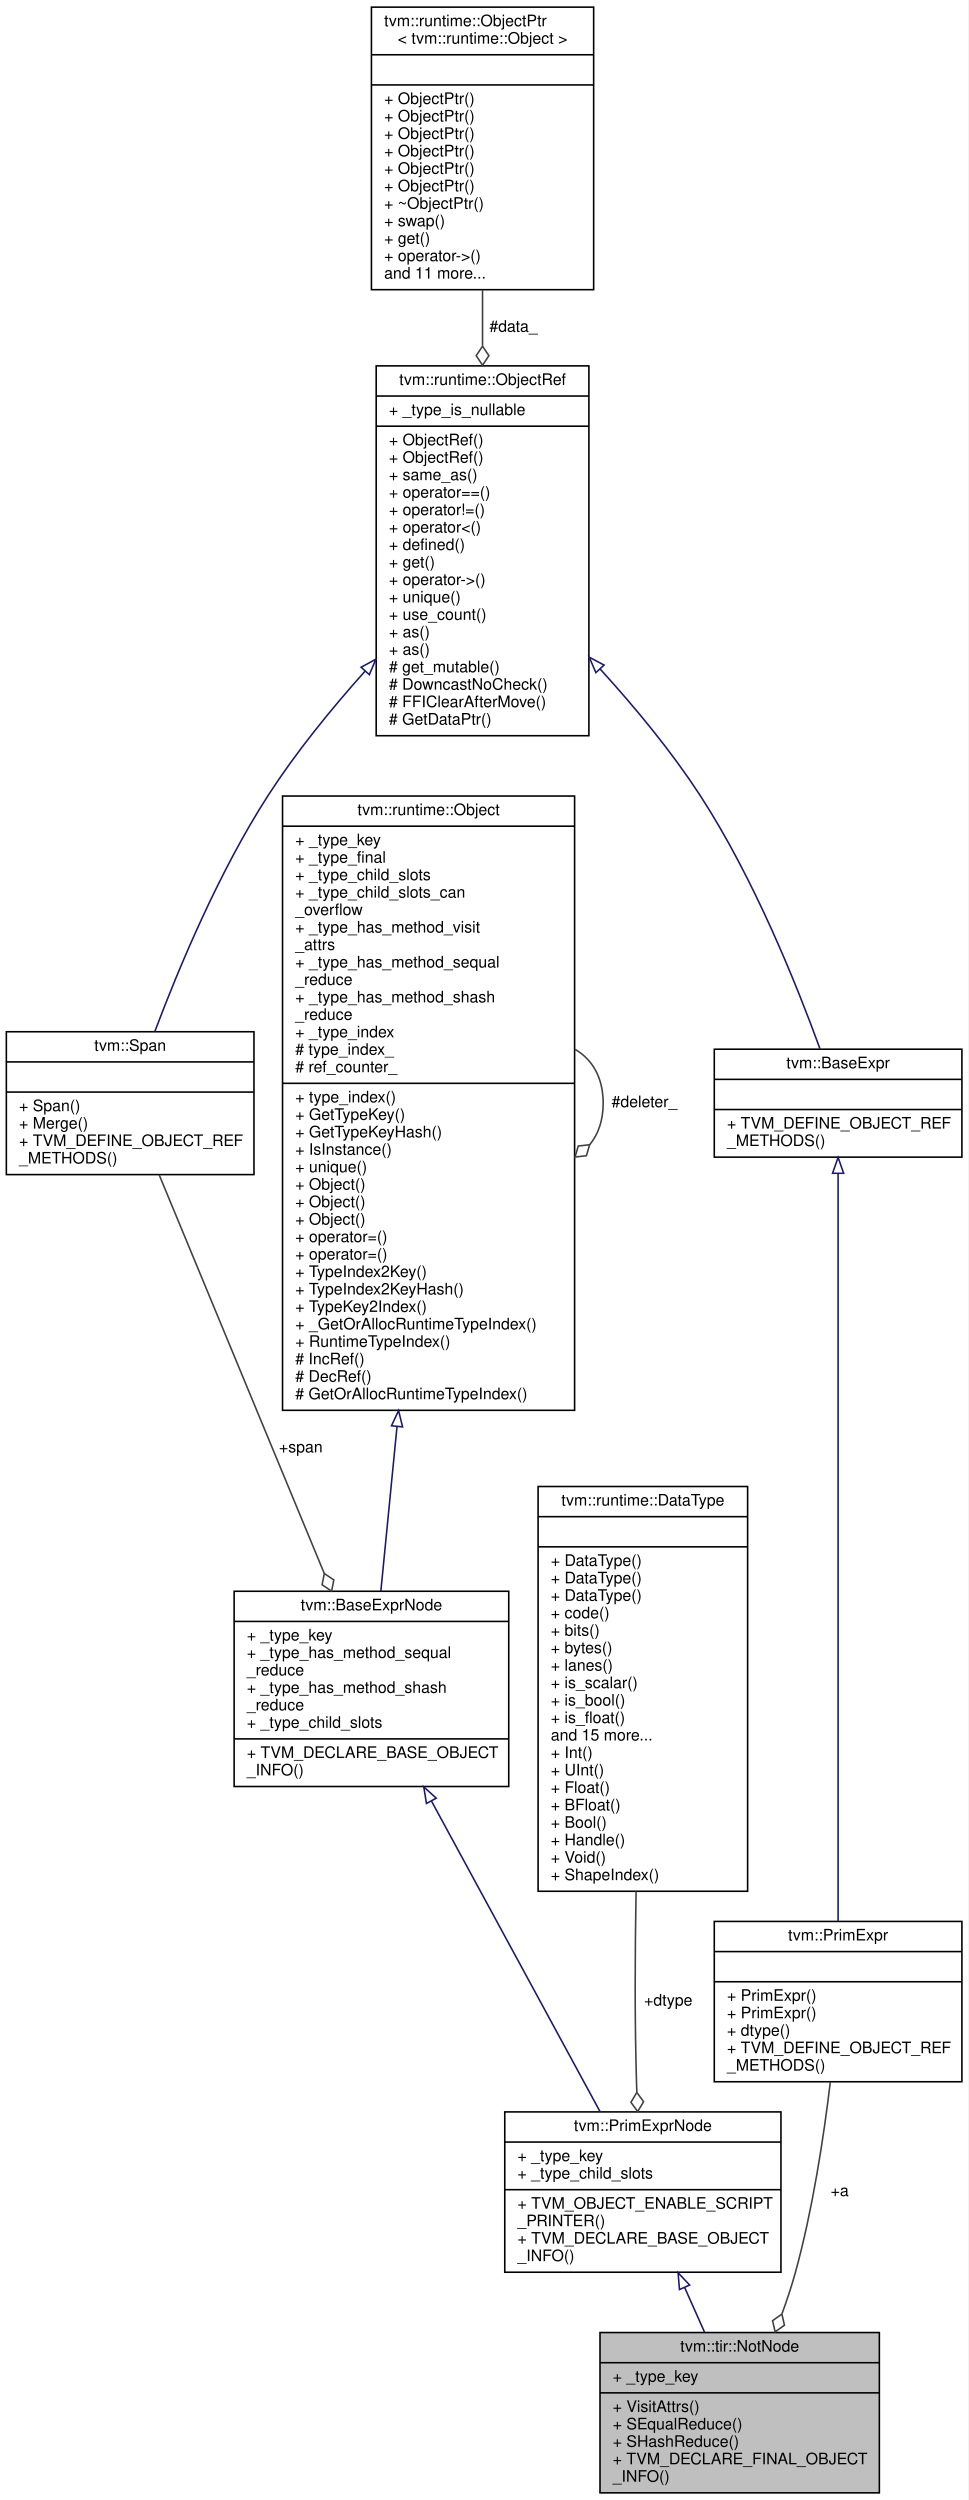
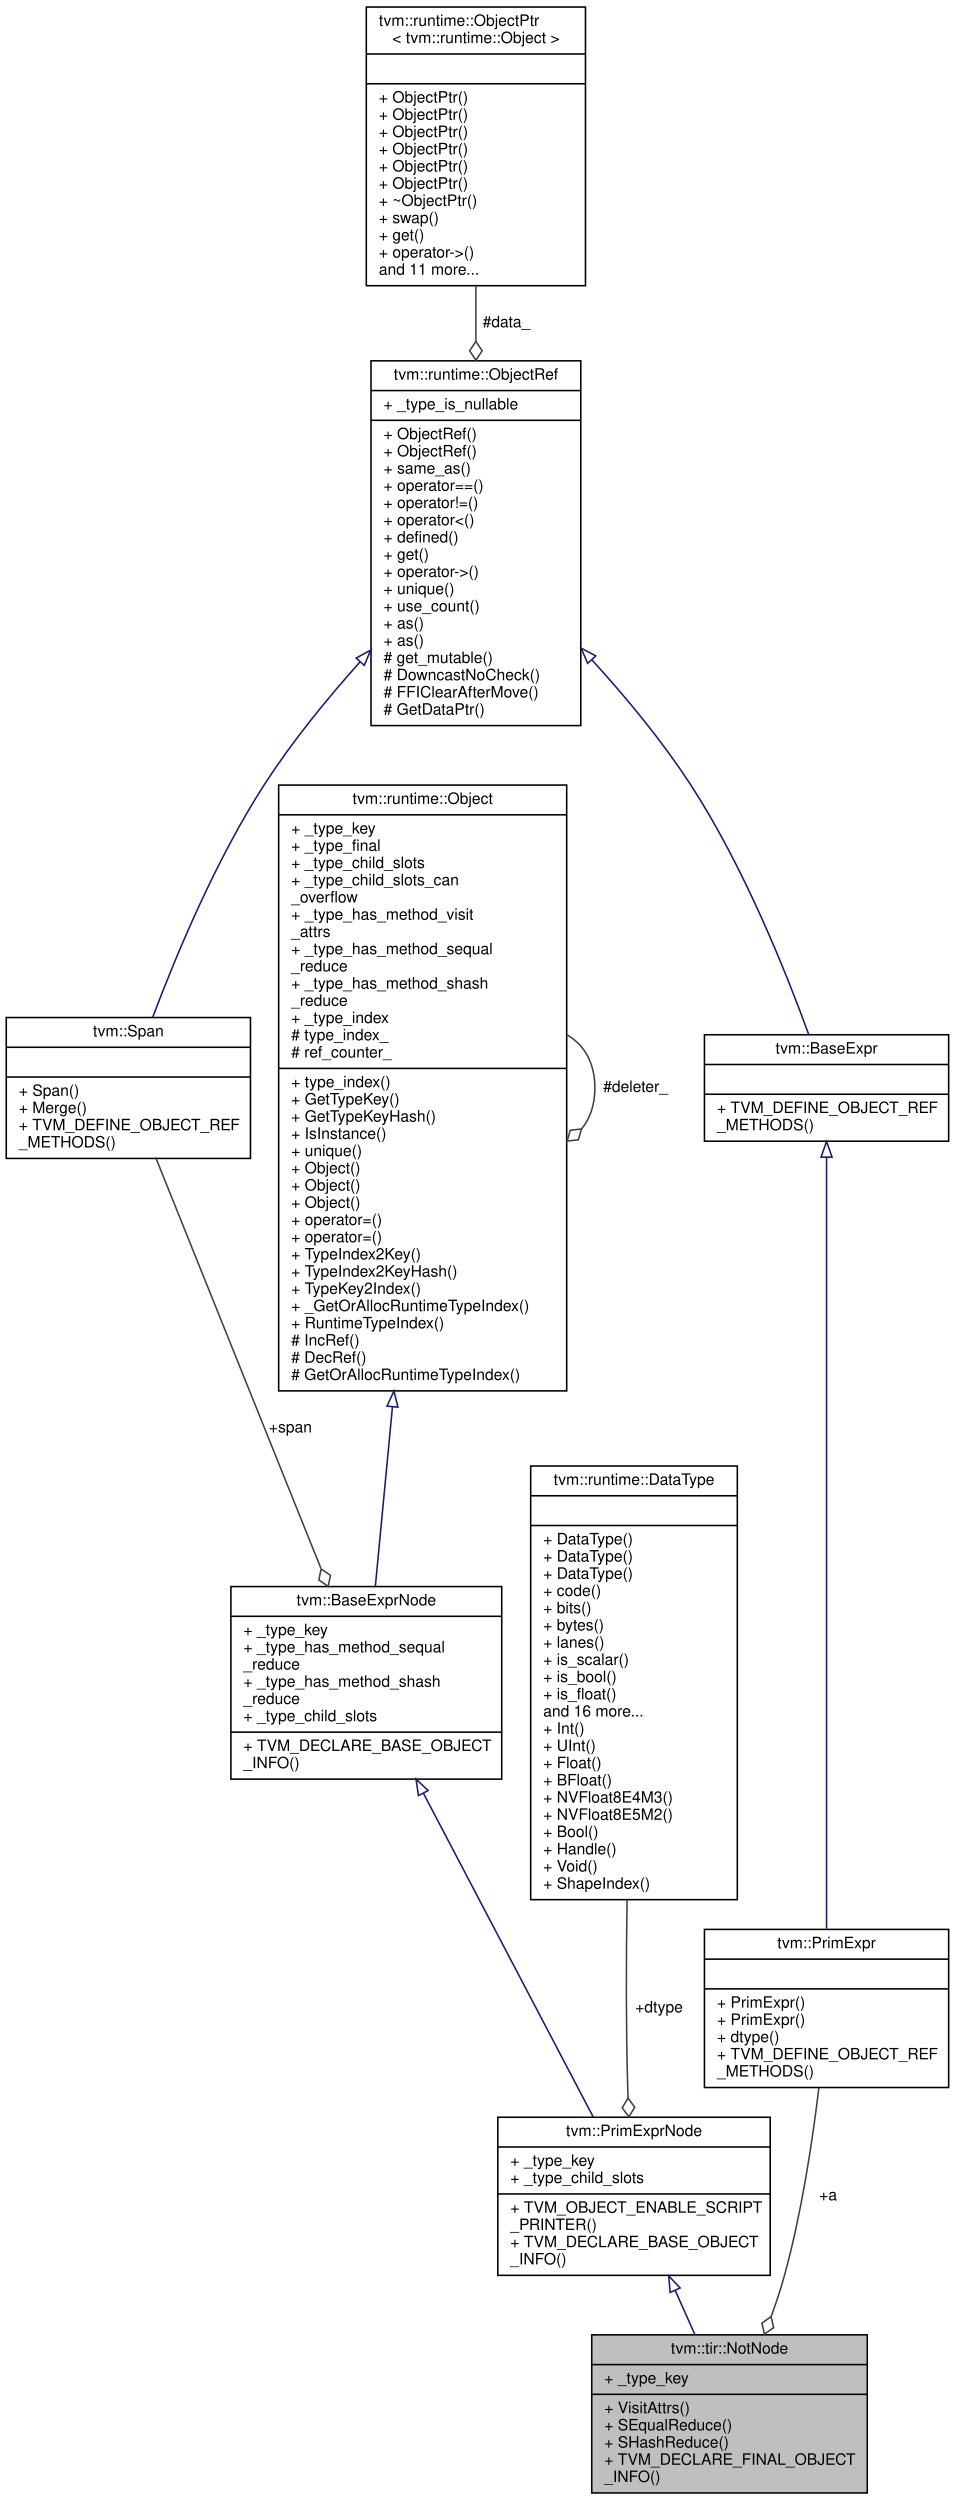
- <svg xmlns="http://www.w3.org/2000/svg" xmlns:xlink="http://www.w3.org/1999/xlink" width="610pt" height="1575pt" viewBox="0.00 0.00 610.00 1575.00">
-   <g id="graph0" class="graph" transform="scale(1 1) rotate(0) translate(4 1571)">
-     <polygon fill="white" stroke="transparent" points="-4,4 -4,-1571 606,-1571 606,4 -4,4" />
+ <svg xmlns="http://www.w3.org/2000/svg" xmlns:xlink="http://www.w3.org/1999/xlink" width="610pt" height="1597pt" viewBox="0.00 0.00 610.00 1597.00">
+   <g id="graph0" class="graph" transform="scale(1 1) rotate(0) translate(4 1593)">
+     <polygon fill="white" stroke="transparent" points="-4,4 -4,-1593 606,-1593 606,4 -4,4" />
    <g id="node1" class="node">
      <g id="a_node1">
        <a xlink:title="!a">
          <polygon fill="#bfbfbf" stroke="black" points="374,-0.5 374,-101.5 550,-101.5 550,-0.5 374,-0.5" />
          <text text-anchor="middle" x="462" y="-89.5" font-family="Helvetica,sans-Serif" font-size="10.00">tvm::tir::NotNode</text>
          <polyline fill="none" stroke="black" points="374,-82.5 550,-82.5 " />
          <text text-anchor="start" x="382" y="-70.5" font-family="Helvetica,sans-Serif" font-size="10.00">+ _type_key</text>
          <polyline fill="none" stroke="black" points="374,-63.5 550,-63.5 " />
          <text text-anchor="start" x="382" y="-51.5" font-family="Helvetica,sans-Serif" font-size="10.00">+ VisitAttrs()</text>
          <text text-anchor="start" x="382" y="-40.5" font-family="Helvetica,sans-Serif" font-size="10.00">+ SEqualReduce()</text>
          <text text-anchor="start" x="382" y="-29.5" font-family="Helvetica,sans-Serif" font-size="10.00">+ SHashReduce()</text>
          <text text-anchor="start" x="382" y="-18.5" font-family="Helvetica,sans-Serif" font-size="10.00">+ TVM_DECLARE_FINAL_OBJECT</text>
          <text text-anchor="start" x="382" y="-7.5" font-family="Helvetica,sans-Serif" font-size="10.00">_INFO()</text>
        </a>
      </g>
    </g>
    <g id="node2" class="node">
      <g id="a_node2">
        <a xlink:href="classtvm_1_1PrimExprNode.html" target="_top" xlink:title="Base node of all primitive expressions.">
          <polygon fill="white" stroke="black" points="314,-139.5 314,-240.5 488,-240.5 488,-139.5 314,-139.5" />
          <text text-anchor="middle" x="401" y="-228.5" font-family="Helvetica,sans-Serif" font-size="10.00">tvm::PrimExprNode</text>
          <polyline fill="none" stroke="black" points="314,-221.5 488,-221.5 " />
          <text text-anchor="start" x="322" y="-209.5" font-family="Helvetica,sans-Serif" font-size="10.00">+ _type_key</text>
          <text text-anchor="start" x="322" y="-198.5" font-family="Helvetica,sans-Serif" font-size="10.00">+ _type_child_slots</text>
          <polyline fill="none" stroke="black" points="314,-191.5 488,-191.5 " />
          <text text-anchor="start" x="322" y="-179.5" font-family="Helvetica,sans-Serif" font-size="10.00">+ TVM_OBJECT_ENABLE_SCRIPT</text>
          <text text-anchor="start" x="322" y="-168.5" font-family="Helvetica,sans-Serif" font-size="10.00">_PRINTER()</text>
          <text text-anchor="start" x="322" y="-157.5" font-family="Helvetica,sans-Serif" font-size="10.00">+ TVM_DECLARE_BASE_OBJECT</text>
          <text text-anchor="start" x="322" y="-146.5" font-family="Helvetica,sans-Serif" font-size="10.00">_INFO()</text>
        </a>
      </g>
    </g>
    <g id="edge1" class="edge">
      <path fill="none" stroke="midnightblue" d="M427.34,-129.84C431.54,-120.42 435.84,-110.75 439.92,-101.58" />
      <polygon fill="none" stroke="midnightblue" points="424.07,-128.59 423.19,-139.15 430.46,-131.44 424.07,-128.59" />
    </g>
    <g id="node3" class="node">
      <g id="a_node3">
        <a xlink:href="classtvm_1_1BaseExprNode.html" target="_top" xlink:title="Base type of all the expressions.">
-           <polygon fill="white" stroke="black" points="143.5,-445.5 143.5,-568.5 316.5,-568.5 316.5,-445.5 143.5,-445.5" />
-           <text text-anchor="middle" x="230" y="-556.5" font-family="Helvetica,sans-Serif" font-size="10.00">tvm::BaseExprNode</text>
-           <polyline fill="none" stroke="black" points="143.5,-549.5 316.5,-549.5 " />
-           <text text-anchor="start" x="151.5" y="-537.5" font-family="Helvetica,sans-Serif" font-size="10.00">+ _type_key</text>
-           <text text-anchor="start" x="151.5" y="-526.5" font-family="Helvetica,sans-Serif" font-size="10.00">+ _type_has_method_sequal</text>
-           <text text-anchor="start" x="151.5" y="-515.5" font-family="Helvetica,sans-Serif" font-size="10.00">_reduce</text>
-           <text text-anchor="start" x="151.5" y="-504.5" font-family="Helvetica,sans-Serif" font-size="10.00">+ _type_has_method_shash</text>
-           <text text-anchor="start" x="151.5" y="-493.5" font-family="Helvetica,sans-Serif" font-size="10.00">_reduce</text>
-           <text text-anchor="start" x="151.5" y="-482.5" font-family="Helvetica,sans-Serif" font-size="10.00">+ _type_child_slots</text>
-           <polyline fill="none" stroke="black" points="143.5,-475.5 316.5,-475.5 " />
-           <text text-anchor="start" x="151.5" y="-463.5" font-family="Helvetica,sans-Serif" font-size="10.00">+ TVM_DECLARE_BASE_OBJECT</text>
-           <text text-anchor="start" x="151.5" y="-452.5" font-family="Helvetica,sans-Serif" font-size="10.00">_INFO()</text>
+           <polygon fill="white" stroke="black" points="143.5,-456.5 143.5,-579.5 316.5,-579.5 316.5,-456.5 143.5,-456.5" />
+           <text text-anchor="middle" x="230" y="-567.5" font-family="Helvetica,sans-Serif" font-size="10.00">tvm::BaseExprNode</text>
+           <polyline fill="none" stroke="black" points="143.5,-560.5 316.5,-560.5 " />
+           <text text-anchor="start" x="151.5" y="-548.5" font-family="Helvetica,sans-Serif" font-size="10.00">+ _type_key</text>
+           <text text-anchor="start" x="151.5" y="-537.5" font-family="Helvetica,sans-Serif" font-size="10.00">+ _type_has_method_sequal</text>
+           <text text-anchor="start" x="151.5" y="-526.5" font-family="Helvetica,sans-Serif" font-size="10.00">_reduce</text>
+           <text text-anchor="start" x="151.5" y="-515.5" font-family="Helvetica,sans-Serif" font-size="10.00">+ _type_has_method_shash</text>
+           <text text-anchor="start" x="151.5" y="-504.5" font-family="Helvetica,sans-Serif" font-size="10.00">_reduce</text>
+           <text text-anchor="start" x="151.5" y="-493.5" font-family="Helvetica,sans-Serif" font-size="10.00">+ _type_child_slots</text>
+           <polyline fill="none" stroke="black" points="143.5,-486.5 316.5,-486.5 " />
+           <text text-anchor="start" x="151.5" y="-474.5" font-family="Helvetica,sans-Serif" font-size="10.00">+ TVM_DECLARE_BASE_OBJECT</text>
+           <text text-anchor="start" x="151.5" y="-463.5" font-family="Helvetica,sans-Serif" font-size="10.00">_INFO()</text>
        </a>
      </g>
    </g>
    <g id="edge2" class="edge">
-       <path fill="none" stroke="midnightblue" d="M267.82,-436.34C300,-377.06 345.42,-293.38 374.03,-240.67" />
-       <polygon fill="none" stroke="midnightblue" points="264.67,-434.81 262.97,-445.26 270.82,-438.15 264.67,-434.81" />
+       <path fill="none" stroke="midnightblue" d="M266.47,-447.48C299.07,-385.32 346.06,-295.75 375,-240.57" />
+       <polygon fill="none" stroke="midnightblue" points="263.31,-445.96 261.76,-456.45 269.51,-449.22 263.31,-445.96" />
    </g>
    <g id="node4" class="node">
      <g id="a_node4">
        <a xlink:href="classtvm_1_1runtime_1_1Object.html" target="_top" xlink:title="base class of all object containers.">
-           <polygon fill="white" stroke="black" points="174,-682.5 174,-1069.5 358,-1069.5 358,-682.5 174,-682.5" />
-           <text text-anchor="middle" x="266" y="-1057.5" font-family="Helvetica,sans-Serif" font-size="10.00">tvm::runtime::Object</text>
-           <polyline fill="none" stroke="black" points="174,-1050.5 358,-1050.5 " />
-           <text text-anchor="start" x="182" y="-1038.5" font-family="Helvetica,sans-Serif" font-size="10.00">+ _type_key</text>
-           <text text-anchor="start" x="182" y="-1027.5" font-family="Helvetica,sans-Serif" font-size="10.00">+ _type_final</text>
-           <text text-anchor="start" x="182" y="-1016.5" font-family="Helvetica,sans-Serif" font-size="10.00">+ _type_child_slots</text>
-           <text text-anchor="start" x="182" y="-1005.5" font-family="Helvetica,sans-Serif" font-size="10.00">+ _type_child_slots_can</text>
-           <text text-anchor="start" x="182" y="-994.5" font-family="Helvetica,sans-Serif" font-size="10.00">_overflow</text>
-           <text text-anchor="start" x="182" y="-983.5" font-family="Helvetica,sans-Serif" font-size="10.00">+ _type_has_method_visit</text>
-           <text text-anchor="start" x="182" y="-972.5" font-family="Helvetica,sans-Serif" font-size="10.00">_attrs</text>
-           <text text-anchor="start" x="182" y="-961.5" font-family="Helvetica,sans-Serif" font-size="10.00">+ _type_has_method_sequal</text>
+           <polygon fill="white" stroke="black" points="174,-704.5 174,-1091.5 358,-1091.5 358,-704.5 174,-704.5" />
+           <text text-anchor="middle" x="266" y="-1079.5" font-family="Helvetica,sans-Serif" font-size="10.00">tvm::runtime::Object</text>
+           <polyline fill="none" stroke="black" points="174,-1072.5 358,-1072.5 " />
+           <text text-anchor="start" x="182" y="-1060.5" font-family="Helvetica,sans-Serif" font-size="10.00">+ _type_key</text>
+           <text text-anchor="start" x="182" y="-1049.5" font-family="Helvetica,sans-Serif" font-size="10.00">+ _type_final</text>
+           <text text-anchor="start" x="182" y="-1038.5" font-family="Helvetica,sans-Serif" font-size="10.00">+ _type_child_slots</text>
+           <text text-anchor="start" x="182" y="-1027.5" font-family="Helvetica,sans-Serif" font-size="10.00">+ _type_child_slots_can</text>
+           <text text-anchor="start" x="182" y="-1016.5" font-family="Helvetica,sans-Serif" font-size="10.00">_overflow</text>
+           <text text-anchor="start" x="182" y="-1005.5" font-family="Helvetica,sans-Serif" font-size="10.00">+ _type_has_method_visit</text>
+           <text text-anchor="start" x="182" y="-994.5" font-family="Helvetica,sans-Serif" font-size="10.00">_attrs</text>
+           <text text-anchor="start" x="182" y="-983.5" font-family="Helvetica,sans-Serif" font-size="10.00">+ _type_has_method_sequal</text>
+           <text text-anchor="start" x="182" y="-972.5" font-family="Helvetica,sans-Serif" font-size="10.00">_reduce</text>
+           <text text-anchor="start" x="182" y="-961.5" font-family="Helvetica,sans-Serif" font-size="10.00">+ _type_has_method_shash</text>
          <text text-anchor="start" x="182" y="-950.5" font-family="Helvetica,sans-Serif" font-size="10.00">_reduce</text>
-           <text text-anchor="start" x="182" y="-939.5" font-family="Helvetica,sans-Serif" font-size="10.00">+ _type_has_method_shash</text>
-           <text text-anchor="start" x="182" y="-928.5" font-family="Helvetica,sans-Serif" font-size="10.00">_reduce</text>
-           <text text-anchor="start" x="182" y="-917.5" font-family="Helvetica,sans-Serif" font-size="10.00">+ _type_index</text>
-           <text text-anchor="start" x="182" y="-906.5" font-family="Helvetica,sans-Serif" font-size="10.00"># type_index_</text>
-           <text text-anchor="start" x="182" y="-895.5" font-family="Helvetica,sans-Serif" font-size="10.00"># ref_counter_</text>
-           <polyline fill="none" stroke="black" points="174,-888.5 358,-888.5 " />
-           <text text-anchor="start" x="182" y="-876.5" font-family="Helvetica,sans-Serif" font-size="10.00">+ type_index()</text>
-           <text text-anchor="start" x="182" y="-865.5" font-family="Helvetica,sans-Serif" font-size="10.00">+ GetTypeKey()</text>
-           <text text-anchor="start" x="182" y="-854.5" font-family="Helvetica,sans-Serif" font-size="10.00">+ GetTypeKeyHash()</text>
-           <text text-anchor="start" x="182" y="-843.5" font-family="Helvetica,sans-Serif" font-size="10.00">+ IsInstance()</text>
-           <text text-anchor="start" x="182" y="-832.5" font-family="Helvetica,sans-Serif" font-size="10.00">+ unique()</text>
+           <text text-anchor="start" x="182" y="-939.5" font-family="Helvetica,sans-Serif" font-size="10.00">+ _type_index</text>
+           <text text-anchor="start" x="182" y="-928.5" font-family="Helvetica,sans-Serif" font-size="10.00"># type_index_</text>
+           <text text-anchor="start" x="182" y="-917.5" font-family="Helvetica,sans-Serif" font-size="10.00"># ref_counter_</text>
+           <polyline fill="none" stroke="black" points="174,-910.5 358,-910.5 " />
+           <text text-anchor="start" x="182" y="-898.5" font-family="Helvetica,sans-Serif" font-size="10.00">+ type_index()</text>
+           <text text-anchor="start" x="182" y="-887.5" font-family="Helvetica,sans-Serif" font-size="10.00">+ GetTypeKey()</text>
+           <text text-anchor="start" x="182" y="-876.5" font-family="Helvetica,sans-Serif" font-size="10.00">+ GetTypeKeyHash()</text>
+           <text text-anchor="start" x="182" y="-865.5" font-family="Helvetica,sans-Serif" font-size="10.00">+ IsInstance()</text>
+           <text text-anchor="start" x="182" y="-854.5" font-family="Helvetica,sans-Serif" font-size="10.00">+ unique()</text>
+           <text text-anchor="start" x="182" y="-843.5" font-family="Helvetica,sans-Serif" font-size="10.00">+ Object()</text>
+           <text text-anchor="start" x="182" y="-832.5" font-family="Helvetica,sans-Serif" font-size="10.00">+ Object()</text>
          <text text-anchor="start" x="182" y="-821.5" font-family="Helvetica,sans-Serif" font-size="10.00">+ Object()</text>
-           <text text-anchor="start" x="182" y="-810.5" font-family="Helvetica,sans-Serif" font-size="10.00">+ Object()</text>
-           <text text-anchor="start" x="182" y="-799.5" font-family="Helvetica,sans-Serif" font-size="10.00">+ Object()</text>
-           <text text-anchor="start" x="182" y="-788.5" font-family="Helvetica,sans-Serif" font-size="10.00">+ operator=()</text>
-           <text text-anchor="start" x="182" y="-777.5" font-family="Helvetica,sans-Serif" font-size="10.00">+ operator=()</text>
-           <text text-anchor="start" x="182" y="-766.5" font-family="Helvetica,sans-Serif" font-size="10.00">+ TypeIndex2Key()</text>
-           <text text-anchor="start" x="182" y="-755.5" font-family="Helvetica,sans-Serif" font-size="10.00">+ TypeIndex2KeyHash()</text>
-           <text text-anchor="start" x="182" y="-744.5" font-family="Helvetica,sans-Serif" font-size="10.00">+ TypeKey2Index()</text>
-           <text text-anchor="start" x="182" y="-733.5" font-family="Helvetica,sans-Serif" font-size="10.00">+ _GetOrAllocRuntimeTypeIndex()</text>
-           <text text-anchor="start" x="182" y="-722.5" font-family="Helvetica,sans-Serif" font-size="10.00">+ RuntimeTypeIndex()</text>
-           <text text-anchor="start" x="182" y="-711.5" font-family="Helvetica,sans-Serif" font-size="10.00"># IncRef()</text>
-           <text text-anchor="start" x="182" y="-700.5" font-family="Helvetica,sans-Serif" font-size="10.00"># DecRef()</text>
-           <text text-anchor="start" x="182" y="-689.5" font-family="Helvetica,sans-Serif" font-size="10.00"># GetOrAllocRuntimeTypeIndex()</text>
+           <text text-anchor="start" x="182" y="-810.5" font-family="Helvetica,sans-Serif" font-size="10.00">+ operator=()</text>
+           <text text-anchor="start" x="182" y="-799.5" font-family="Helvetica,sans-Serif" font-size="10.00">+ operator=()</text>
+           <text text-anchor="start" x="182" y="-788.5" font-family="Helvetica,sans-Serif" font-size="10.00">+ TypeIndex2Key()</text>
+           <text text-anchor="start" x="182" y="-777.5" font-family="Helvetica,sans-Serif" font-size="10.00">+ TypeIndex2KeyHash()</text>
+           <text text-anchor="start" x="182" y="-766.5" font-family="Helvetica,sans-Serif" font-size="10.00">+ TypeKey2Index()</text>
+           <text text-anchor="start" x="182" y="-755.5" font-family="Helvetica,sans-Serif" font-size="10.00">+ _GetOrAllocRuntimeTypeIndex()</text>
+           <text text-anchor="start" x="182" y="-744.5" font-family="Helvetica,sans-Serif" font-size="10.00">+ RuntimeTypeIndex()</text>
+           <text text-anchor="start" x="182" y="-733.5" font-family="Helvetica,sans-Serif" font-size="10.00"># IncRef()</text>
+           <text text-anchor="start" x="182" y="-722.5" font-family="Helvetica,sans-Serif" font-size="10.00"># DecRef()</text>
+           <text text-anchor="start" x="182" y="-711.5" font-family="Helvetica,sans-Serif" font-size="10.00"># GetOrAllocRuntimeTypeIndex()</text>
        </a>
      </g>
    </g>
    <g id="edge3" class="edge">
-       <path fill="none" stroke="midnightblue" d="M246.11,-672.2C242.4,-634.38 238.8,-597.66 235.94,-568.58" />
-       <polygon fill="none" stroke="midnightblue" points="242.64,-672.75 247.1,-682.36 249.61,-672.07 242.64,-672.75" />
+       <path fill="none" stroke="midnightblue" d="M246.7,-694.31C242.7,-652.4 238.8,-611.39 235.77,-579.59" />
+       <polygon fill="none" stroke="midnightblue" points="243.22,-694.78 247.66,-704.4 250.19,-694.11 243.22,-694.78" />
    </g>
    <g id="edge4" class="edge">
-       <path fill="none" stroke="#404040" d="M358.28,-909.92C369.02,-903.66 376,-892.36 376,-876 376,-865.01 372.85,-856.3 367.52,-849.87" />
-       <polygon fill="none" stroke="#404040" points="367.46,-849.81 360.29,-849 358.28,-842.08 365.45,-842.89 367.46,-849.81" />
-       <text text-anchor="middle" x="402" y="-873.5" font-family="Helvetica,sans-Serif" font-size="10.00"> #deleter_</text>
+       <path fill="none" stroke="#404040" d="M358.28,-931.92C369.02,-925.66 376,-914.36 376,-898 376,-887.01 372.85,-878.3 367.52,-871.87" />
+       <polygon fill="none" stroke="#404040" points="367.46,-871.81 360.29,-871 358.28,-864.08 365.45,-864.89 367.46,-871.81" />
+       <text text-anchor="middle" x="402" y="-895.5" font-family="Helvetica,sans-Serif" font-size="10.00"> #deleter_</text>
    </g>
    <g id="node5" class="node">
      <g id="a_node5">
        <a xlink:href="classtvm_1_1Span.html" target="_top" xlink:title=" ">
-           <polygon fill="white" stroke="black" points="0,-831 0,-921 156,-921 156,-831 0,-831" />
-           <text text-anchor="middle" x="78" y="-909" font-family="Helvetica,sans-Serif" font-size="10.00">tvm::Span</text>
-           <polyline fill="none" stroke="black" points="0,-902 156,-902 " />
-           <text text-anchor="middle" x="78" y="-890" font-family="Helvetica,sans-Serif" font-size="10.00"> </text>
-           <polyline fill="none" stroke="black" points="0,-883 156,-883 " />
-           <text text-anchor="start" x="8" y="-871" font-family="Helvetica,sans-Serif" font-size="10.00">+ Span()</text>
-           <text text-anchor="start" x="8" y="-860" font-family="Helvetica,sans-Serif" font-size="10.00">+ Merge()</text>
-           <text text-anchor="start" x="8" y="-849" font-family="Helvetica,sans-Serif" font-size="10.00">+ TVM_DEFINE_OBJECT_REF</text>
-           <text text-anchor="start" x="8" y="-838" font-family="Helvetica,sans-Serif" font-size="10.00">_METHODS()</text>
+           <polygon fill="white" stroke="black" points="0,-853 0,-943 156,-943 156,-853 0,-853" />
+           <text text-anchor="middle" x="78" y="-931" font-family="Helvetica,sans-Serif" font-size="10.00">tvm::Span</text>
+           <polyline fill="none" stroke="black" points="0,-924 156,-924 " />
+           <text text-anchor="middle" x="78" y="-912" font-family="Helvetica,sans-Serif" font-size="10.00"> </text>
+           <polyline fill="none" stroke="black" points="0,-905 156,-905 " />
+           <text text-anchor="start" x="8" y="-893" font-family="Helvetica,sans-Serif" font-size="10.00">+ Span()</text>
+           <text text-anchor="start" x="8" y="-882" font-family="Helvetica,sans-Serif" font-size="10.00">+ Merge()</text>
+           <text text-anchor="start" x="8" y="-871" font-family="Helvetica,sans-Serif" font-size="10.00">+ TVM_DEFINE_OBJECT_REF</text>
+           <text text-anchor="start" x="8" y="-860" font-family="Helvetica,sans-Serif" font-size="10.00">_METHODS()</text>
        </a>
      </g>
    </g>
    <g id="edge5" class="edge">
-       <path fill="none" stroke="#404040" d="M96.33,-830.73C122.13,-768.44 169.44,-654.23 200.29,-579.73" />
-       <polygon fill="none" stroke="#404040" points="200.32,-579.66 198.92,-572.59 204.91,-568.58 206.31,-575.65 200.32,-579.66" />
-       <text text-anchor="middle" x="185.5" y="-656" font-family="Helvetica,sans-Serif" font-size="10.00"> +span</text>
+       <path fill="none" stroke="#404040" d="M95.73,-852.9C121.58,-788.62 169.9,-668.46 200.98,-591.18" />
+       <polygon fill="none" stroke="#404040" points="201.14,-590.76 199.67,-583.7 205.62,-579.63 207.09,-586.68 201.14,-590.76" />
+       <text text-anchor="middle" x="181.5" y="-678" font-family="Helvetica,sans-Serif" font-size="10.00"> +span</text>
    </g>
    <g id="node6" class="node">
      <g id="a_node6">
        <a xlink:href="classtvm_1_1runtime_1_1ObjectRef.html" target="_top" xlink:title="Base class of all object reference.">
-           <polygon fill="white" stroke="black" points="233,-1107.5 233,-1340.5 367,-1340.5 367,-1107.5 233,-1107.5" />
-           <text text-anchor="middle" x="300" y="-1328.5" font-family="Helvetica,sans-Serif" font-size="10.00">tvm::runtime::ObjectRef</text>
-           <polyline fill="none" stroke="black" points="233,-1321.5 367,-1321.5 " />
-           <text text-anchor="start" x="241" y="-1309.5" font-family="Helvetica,sans-Serif" font-size="10.00">+ _type_is_nullable</text>
-           <polyline fill="none" stroke="black" points="233,-1302.5 367,-1302.5 " />
-           <text text-anchor="start" x="241" y="-1290.5" font-family="Helvetica,sans-Serif" font-size="10.00">+ ObjectRef()</text>
-           <text text-anchor="start" x="241" y="-1279.5" font-family="Helvetica,sans-Serif" font-size="10.00">+ ObjectRef()</text>
-           <text text-anchor="start" x="241" y="-1268.5" font-family="Helvetica,sans-Serif" font-size="10.00">+ same_as()</text>
-           <text text-anchor="start" x="241" y="-1257.5" font-family="Helvetica,sans-Serif" font-size="10.00">+ operator==()</text>
-           <text text-anchor="start" x="241" y="-1246.5" font-family="Helvetica,sans-Serif" font-size="10.00">+ operator!=()</text>
-           <text text-anchor="start" x="241" y="-1235.5" font-family="Helvetica,sans-Serif" font-size="10.00">+ operator&lt;()</text>
-           <text text-anchor="start" x="241" y="-1224.5" font-family="Helvetica,sans-Serif" font-size="10.00">+ defined()</text>
-           <text text-anchor="start" x="241" y="-1213.5" font-family="Helvetica,sans-Serif" font-size="10.00">+ get()</text>
-           <text text-anchor="start" x="241" y="-1202.5" font-family="Helvetica,sans-Serif" font-size="10.00">+ operator-&gt;()</text>
-           <text text-anchor="start" x="241" y="-1191.5" font-family="Helvetica,sans-Serif" font-size="10.00">+ unique()</text>
-           <text text-anchor="start" x="241" y="-1180.5" font-family="Helvetica,sans-Serif" font-size="10.00">+ use_count()</text>
-           <text text-anchor="start" x="241" y="-1169.5" font-family="Helvetica,sans-Serif" font-size="10.00">+ as()</text>
-           <text text-anchor="start" x="241" y="-1158.5" font-family="Helvetica,sans-Serif" font-size="10.00">+ as()</text>
-           <text text-anchor="start" x="241" y="-1147.5" font-family="Helvetica,sans-Serif" font-size="10.00"># get_mutable()</text>
-           <text text-anchor="start" x="241" y="-1136.5" font-family="Helvetica,sans-Serif" font-size="10.00"># DowncastNoCheck()</text>
-           <text text-anchor="start" x="241" y="-1125.5" font-family="Helvetica,sans-Serif" font-size="10.00"># FFIClearAfterMove()</text>
-           <text text-anchor="start" x="241" y="-1114.5" font-family="Helvetica,sans-Serif" font-size="10.00"># GetDataPtr()</text>
+           <polygon fill="white" stroke="black" points="233,-1129.5 233,-1362.5 367,-1362.5 367,-1129.5 233,-1129.5" />
+           <text text-anchor="middle" x="300" y="-1350.5" font-family="Helvetica,sans-Serif" font-size="10.00">tvm::runtime::ObjectRef</text>
+           <polyline fill="none" stroke="black" points="233,-1343.5 367,-1343.5 " />
+           <text text-anchor="start" x="241" y="-1331.5" font-family="Helvetica,sans-Serif" font-size="10.00">+ _type_is_nullable</text>
+           <polyline fill="none" stroke="black" points="233,-1324.5 367,-1324.5 " />
+           <text text-anchor="start" x="241" y="-1312.5" font-family="Helvetica,sans-Serif" font-size="10.00">+ ObjectRef()</text>
+           <text text-anchor="start" x="241" y="-1301.5" font-family="Helvetica,sans-Serif" font-size="10.00">+ ObjectRef()</text>
+           <text text-anchor="start" x="241" y="-1290.5" font-family="Helvetica,sans-Serif" font-size="10.00">+ same_as()</text>
+           <text text-anchor="start" x="241" y="-1279.5" font-family="Helvetica,sans-Serif" font-size="10.00">+ operator==()</text>
+           <text text-anchor="start" x="241" y="-1268.5" font-family="Helvetica,sans-Serif" font-size="10.00">+ operator!=()</text>
+           <text text-anchor="start" x="241" y="-1257.5" font-family="Helvetica,sans-Serif" font-size="10.00">+ operator&lt;()</text>
+           <text text-anchor="start" x="241" y="-1246.5" font-family="Helvetica,sans-Serif" font-size="10.00">+ defined()</text>
+           <text text-anchor="start" x="241" y="-1235.5" font-family="Helvetica,sans-Serif" font-size="10.00">+ get()</text>
+           <text text-anchor="start" x="241" y="-1224.5" font-family="Helvetica,sans-Serif" font-size="10.00">+ operator-&gt;()</text>
+           <text text-anchor="start" x="241" y="-1213.5" font-family="Helvetica,sans-Serif" font-size="10.00">+ unique()</text>
+           <text text-anchor="start" x="241" y="-1202.5" font-family="Helvetica,sans-Serif" font-size="10.00">+ use_count()</text>
+           <text text-anchor="start" x="241" y="-1191.5" font-family="Helvetica,sans-Serif" font-size="10.00">+ as()</text>
+           <text text-anchor="start" x="241" y="-1180.5" font-family="Helvetica,sans-Serif" font-size="10.00">+ as()</text>
+           <text text-anchor="start" x="241" y="-1169.5" font-family="Helvetica,sans-Serif" font-size="10.00"># get_mutable()</text>
+           <text text-anchor="start" x="241" y="-1158.5" font-family="Helvetica,sans-Serif" font-size="10.00"># DowncastNoCheck()</text>
+           <text text-anchor="start" x="241" y="-1147.5" font-family="Helvetica,sans-Serif" font-size="10.00"># FFIClearAfterMove()</text>
+           <text text-anchor="start" x="241" y="-1136.5" font-family="Helvetica,sans-Serif" font-size="10.00"># GetDataPtr()</text>
        </a>
      </g>
    </g>
    <g id="edge6" class="edge">
-       <path fill="none" stroke="midnightblue" d="M225.93,-1148.11C204.66,-1124.33 182.51,-1097.12 165,-1070 134.1,-1022.14 108.73,-961.48 93.51,-921.07" />
-       <polygon fill="none" stroke="midnightblue" points="223.5,-1150.64 232.8,-1155.71 228.69,-1145.95 223.5,-1150.64" />
+       <path fill="none" stroke="midnightblue" d="M225.93,-1170.11C204.66,-1146.33 182.51,-1119.12 165,-1092 134.1,-1044.14 108.73,-983.48 93.51,-943.07" />
+       <polygon fill="none" stroke="midnightblue" points="223.5,-1172.64 232.8,-1177.71 228.69,-1167.95 223.5,-1172.64" />
    </g>
    <g id="node10" class="node">
      <g id="a_node10">
        <a xlink:href="classtvm_1_1BaseExpr.html" target="_top" xlink:title="Managed reference to BaseExprNode.">
-           <polygon fill="white" stroke="black" points="446,-842 446,-910 602,-910 602,-842 446,-842" />
-           <text text-anchor="middle" x="524" y="-898" font-family="Helvetica,sans-Serif" font-size="10.00">tvm::BaseExpr</text>
-           <polyline fill="none" stroke="black" points="446,-891 602,-891 " />
-           <text text-anchor="middle" x="524" y="-879" font-family="Helvetica,sans-Serif" font-size="10.00"> </text>
-           <polyline fill="none" stroke="black" points="446,-872 602,-872 " />
-           <text text-anchor="start" x="454" y="-860" font-family="Helvetica,sans-Serif" font-size="10.00">+ TVM_DEFINE_OBJECT_REF</text>
-           <text text-anchor="start" x="454" y="-849" font-family="Helvetica,sans-Serif" font-size="10.00">_METHODS()</text>
+           <polygon fill="white" stroke="black" points="446,-864 446,-932 602,-932 602,-864 446,-864" />
+           <text text-anchor="middle" x="524" y="-920" font-family="Helvetica,sans-Serif" font-size="10.00">tvm::BaseExpr</text>
+           <polyline fill="none" stroke="black" points="446,-913 602,-913 " />
+           <text text-anchor="middle" x="524" y="-901" font-family="Helvetica,sans-Serif" font-size="10.00"> </text>
+           <polyline fill="none" stroke="black" points="446,-894 602,-894 " />
+           <text text-anchor="start" x="454" y="-882" font-family="Helvetica,sans-Serif" font-size="10.00">+ TVM_DEFINE_OBJECT_REF</text>
+           <text text-anchor="start" x="454" y="-871" font-family="Helvetica,sans-Serif" font-size="10.00">_METHODS()</text>
        </a>
      </g>
    </g>
    <g id="edge11" class="edge">
-       <path fill="none" stroke="midnightblue" d="M373.98,-1149.62C395.94,-1125.52 418.94,-1097.76 437,-1070 470.98,-1017.78 498.1,-950.1 512.55,-910.33" />
-       <polygon fill="none" stroke="midnightblue" points="371.4,-1147.25 367.2,-1156.98 376.55,-1152 371.4,-1147.25" />
+       <path fill="none" stroke="midnightblue" d="M373.98,-1171.62C395.94,-1147.52 418.94,-1119.76 437,-1092 470.98,-1039.78 498.1,-972.1 512.55,-932.33" />
+       <polygon fill="none" stroke="midnightblue" points="371.4,-1169.25 367.2,-1178.98 376.55,-1174 371.4,-1169.25" />
    </g>
    <g id="node7" class="node">
      <g id="a_node7">
        <a xlink:href="classtvm_1_1runtime_1_1ObjectPtr.html" target="_top" xlink:title=" ">
-           <polygon fill="white" stroke="black" points="230,-1388.5 230,-1566.5 370,-1566.5 370,-1388.5 230,-1388.5" />
-           <text text-anchor="start" x="238" y="-1554.5" font-family="Helvetica,sans-Serif" font-size="10.00">tvm::runtime::ObjectPtr</text>
-           <text text-anchor="middle" x="300" y="-1543.5" font-family="Helvetica,sans-Serif" font-size="10.00">&lt; tvm::runtime::Object &gt;</text>
-           <polyline fill="none" stroke="black" points="230,-1536.5 370,-1536.5 " />
-           <text text-anchor="middle" x="300" y="-1524.5" font-family="Helvetica,sans-Serif" font-size="10.00"> </text>
-           <polyline fill="none" stroke="black" points="230,-1517.5 370,-1517.5 " />
+           <polygon fill="white" stroke="black" points="230,-1410.5 230,-1588.5 370,-1588.5 370,-1410.5 230,-1410.5" />
+           <text text-anchor="start" x="238" y="-1576.5" font-family="Helvetica,sans-Serif" font-size="10.00">tvm::runtime::ObjectPtr</text>
+           <text text-anchor="middle" x="300" y="-1565.5" font-family="Helvetica,sans-Serif" font-size="10.00">&lt; tvm::runtime::Object &gt;</text>
+           <polyline fill="none" stroke="black" points="230,-1558.5 370,-1558.5 " />
+           <text text-anchor="middle" x="300" y="-1546.5" font-family="Helvetica,sans-Serif" font-size="10.00"> </text>
+           <polyline fill="none" stroke="black" points="230,-1539.5 370,-1539.5 " />
+           <text text-anchor="start" x="238" y="-1527.5" font-family="Helvetica,sans-Serif" font-size="10.00">+ ObjectPtr()</text>
+           <text text-anchor="start" x="238" y="-1516.5" font-family="Helvetica,sans-Serif" font-size="10.00">+ ObjectPtr()</text>
          <text text-anchor="start" x="238" y="-1505.5" font-family="Helvetica,sans-Serif" font-size="10.00">+ ObjectPtr()</text>
          <text text-anchor="start" x="238" y="-1494.5" font-family="Helvetica,sans-Serif" font-size="10.00">+ ObjectPtr()</text>
          <text text-anchor="start" x="238" y="-1483.5" font-family="Helvetica,sans-Serif" font-size="10.00">+ ObjectPtr()</text>
          <text text-anchor="start" x="238" y="-1472.5" font-family="Helvetica,sans-Serif" font-size="10.00">+ ObjectPtr()</text>
-           <text text-anchor="start" x="238" y="-1461.5" font-family="Helvetica,sans-Serif" font-size="10.00">+ ObjectPtr()</text>
-           <text text-anchor="start" x="238" y="-1450.5" font-family="Helvetica,sans-Serif" font-size="10.00">+ ObjectPtr()</text>
-           <text text-anchor="start" x="238" y="-1439.5" font-family="Helvetica,sans-Serif" font-size="10.00">+ ~ObjectPtr()</text>
-           <text text-anchor="start" x="238" y="-1428.5" font-family="Helvetica,sans-Serif" font-size="10.00">+ swap()</text>
-           <text text-anchor="start" x="238" y="-1417.5" font-family="Helvetica,sans-Serif" font-size="10.00">+ get()</text>
-           <text text-anchor="start" x="238" y="-1406.5" font-family="Helvetica,sans-Serif" font-size="10.00">+ operator-&gt;()</text>
-           <text text-anchor="start" x="238" y="-1395.5" font-family="Helvetica,sans-Serif" font-size="10.00">and 11 more...</text>
+           <text text-anchor="start" x="238" y="-1461.5" font-family="Helvetica,sans-Serif" font-size="10.00">+ ~ObjectPtr()</text>
+           <text text-anchor="start" x="238" y="-1450.5" font-family="Helvetica,sans-Serif" font-size="10.00">+ swap()</text>
+           <text text-anchor="start" x="238" y="-1439.5" font-family="Helvetica,sans-Serif" font-size="10.00">+ get()</text>
+           <text text-anchor="start" x="238" y="-1428.5" font-family="Helvetica,sans-Serif" font-size="10.00">+ operator-&gt;()</text>
+           <text text-anchor="start" x="238" y="-1417.5" font-family="Helvetica,sans-Serif" font-size="10.00">and 11 more...</text>
        </a>
      </g>
    </g>
    <g id="edge7" class="edge">
-       <path fill="none" stroke="#404040" d="M300,-1388.18C300,-1376.84 300,-1365.05 300,-1353.23" />
-       <polygon fill="none" stroke="#404040" points="300,-1352.91 296,-1346.91 300,-1340.91 304,-1346.91 300,-1352.91" />
-       <text text-anchor="middle" x="319.5" y="-1362" font-family="Helvetica,sans-Serif" font-size="10.00"> #data_</text>
+       <path fill="none" stroke="#404040" d="M300,-1410.18C300,-1398.84 300,-1387.05 300,-1375.23" />
+       <polygon fill="none" stroke="#404040" points="300,-1374.91 296,-1368.91 300,-1362.91 304,-1368.91 300,-1374.91" />
+       <text text-anchor="middle" x="319.5" y="-1384" font-family="Helvetica,sans-Serif" font-size="10.00"> #data_</text>
    </g>
    <g id="node8" class="node">
      <g id="a_node8">
        <a xlink:href="classtvm_1_1runtime_1_1DataType.html" target="_top" xlink:title="Runtime primitive data type.">
-           <polygon fill="white" stroke="black" points="335,-379.5 335,-634.5 467,-634.5 467,-379.5 335,-379.5" />
-           <text text-anchor="middle" x="401" y="-622.5" font-family="Helvetica,sans-Serif" font-size="10.00">tvm::runtime::DataType</text>
-           <polyline fill="none" stroke="black" points="335,-615.5 467,-615.5 " />
-           <text text-anchor="middle" x="401" y="-603.5" font-family="Helvetica,sans-Serif" font-size="10.00"> </text>
-           <polyline fill="none" stroke="black" points="335,-596.5 467,-596.5 " />
+           <polygon fill="white" stroke="black" points="335,-379.5 335,-656.5 467,-656.5 467,-379.5 335,-379.5" />
+           <text text-anchor="middle" x="401" y="-644.5" font-family="Helvetica,sans-Serif" font-size="10.00">tvm::runtime::DataType</text>
+           <polyline fill="none" stroke="black" points="335,-637.5 467,-637.5 " />
+           <text text-anchor="middle" x="401" y="-625.5" font-family="Helvetica,sans-Serif" font-size="10.00"> </text>
+           <polyline fill="none" stroke="black" points="335,-618.5 467,-618.5 " />
+           <text text-anchor="start" x="343" y="-606.5" font-family="Helvetica,sans-Serif" font-size="10.00">+ DataType()</text>
+           <text text-anchor="start" x="343" y="-595.5" font-family="Helvetica,sans-Serif" font-size="10.00">+ DataType()</text>
          <text text-anchor="start" x="343" y="-584.5" font-family="Helvetica,sans-Serif" font-size="10.00">+ DataType()</text>
-           <text text-anchor="start" x="343" y="-573.5" font-family="Helvetica,sans-Serif" font-size="10.00">+ DataType()</text>
-           <text text-anchor="start" x="343" y="-562.5" font-family="Helvetica,sans-Serif" font-size="10.00">+ DataType()</text>
-           <text text-anchor="start" x="343" y="-551.5" font-family="Helvetica,sans-Serif" font-size="10.00">+ code()</text>
-           <text text-anchor="start" x="343" y="-540.5" font-family="Helvetica,sans-Serif" font-size="10.00">+ bits()</text>
-           <text text-anchor="start" x="343" y="-529.5" font-family="Helvetica,sans-Serif" font-size="10.00">+ bytes()</text>
-           <text text-anchor="start" x="343" y="-518.5" font-family="Helvetica,sans-Serif" font-size="10.00">+ lanes()</text>
-           <text text-anchor="start" x="343" y="-507.5" font-family="Helvetica,sans-Serif" font-size="10.00">+ is_scalar()</text>
-           <text text-anchor="start" x="343" y="-496.5" font-family="Helvetica,sans-Serif" font-size="10.00">+ is_bool()</text>
-           <text text-anchor="start" x="343" y="-485.5" font-family="Helvetica,sans-Serif" font-size="10.00">+ is_float()</text>
-           <text text-anchor="start" x="343" y="-474.5" font-family="Helvetica,sans-Serif" font-size="10.00">and 15 more...</text>
-           <text text-anchor="start" x="343" y="-463.5" font-family="Helvetica,sans-Serif" font-size="10.00">+ Int()</text>
-           <text text-anchor="start" x="343" y="-452.5" font-family="Helvetica,sans-Serif" font-size="10.00">+ UInt()</text>
-           <text text-anchor="start" x="343" y="-441.5" font-family="Helvetica,sans-Serif" font-size="10.00">+ Float()</text>
-           <text text-anchor="start" x="343" y="-430.5" font-family="Helvetica,sans-Serif" font-size="10.00">+ BFloat()</text>
+           <text text-anchor="start" x="343" y="-573.5" font-family="Helvetica,sans-Serif" font-size="10.00">+ code()</text>
+           <text text-anchor="start" x="343" y="-562.5" font-family="Helvetica,sans-Serif" font-size="10.00">+ bits()</text>
+           <text text-anchor="start" x="343" y="-551.5" font-family="Helvetica,sans-Serif" font-size="10.00">+ bytes()</text>
+           <text text-anchor="start" x="343" y="-540.5" font-family="Helvetica,sans-Serif" font-size="10.00">+ lanes()</text>
+           <text text-anchor="start" x="343" y="-529.5" font-family="Helvetica,sans-Serif" font-size="10.00">+ is_scalar()</text>
+           <text text-anchor="start" x="343" y="-518.5" font-family="Helvetica,sans-Serif" font-size="10.00">+ is_bool()</text>
+           <text text-anchor="start" x="343" y="-507.5" font-family="Helvetica,sans-Serif" font-size="10.00">+ is_float()</text>
+           <text text-anchor="start" x="343" y="-496.5" font-family="Helvetica,sans-Serif" font-size="10.00">and 16 more...</text>
+           <text text-anchor="start" x="343" y="-485.5" font-family="Helvetica,sans-Serif" font-size="10.00">+ Int()</text>
+           <text text-anchor="start" x="343" y="-474.5" font-family="Helvetica,sans-Serif" font-size="10.00">+ UInt()</text>
+           <text text-anchor="start" x="343" y="-463.5" font-family="Helvetica,sans-Serif" font-size="10.00">+ Float()</text>
+           <text text-anchor="start" x="343" y="-452.5" font-family="Helvetica,sans-Serif" font-size="10.00">+ BFloat()</text>
+           <text text-anchor="start" x="343" y="-441.5" font-family="Helvetica,sans-Serif" font-size="10.00">+ NVFloat8E4M3()</text>
+           <text text-anchor="start" x="343" y="-430.5" font-family="Helvetica,sans-Serif" font-size="10.00">+ NVFloat8E5M2()</text>
          <text text-anchor="start" x="343" y="-419.5" font-family="Helvetica,sans-Serif" font-size="10.00">+ Bool()</text>
          <text text-anchor="start" x="343" y="-408.5" font-family="Helvetica,sans-Serif" font-size="10.00">+ Handle()</text>
          <text text-anchor="start" x="343" y="-397.5" font-family="Helvetica,sans-Serif" font-size="10.00">+ Void()</text>
          <text text-anchor="start" x="343" y="-386.5" font-family="Helvetica,sans-Serif" font-size="10.00">+ ShapeIndex()</text>
        </a>
      </g>
    </g>
    <g id="edge8" class="edge">
-       <path fill="none" stroke="#404040" d="M396.73,-379.38C396.03,-340.73 395.85,-298.12 397,-259 397.06,-256.97 397.13,-254.9 397.21,-252.82" />
+       <path fill="none" stroke="#404040" d="M396.58,-379.41C395.95,-340.48 395.85,-298.07 397,-259 397.06,-256.97 397.13,-254.9 397.21,-252.82" />
      <polygon fill="none" stroke="#404040" points="397.21,-252.74 393.48,-246.57 397.74,-240.75 401.47,-246.92 397.21,-252.74" />
      <text text-anchor="middle" x="417" y="-307.5" font-family="Helvetica,sans-Serif" font-size="10.00"> +dtype</text>
    </g>
    <g id="node9" class="node">
      <g id="a_node9">
        <a xlink:href="classtvm_1_1PrimExpr.html" target="_top" xlink:title="Reference to PrimExprNode.">
          <polygon fill="white" stroke="black" points="446,-259.5 446,-360.5 602,-360.5 602,-259.5 446,-259.5" />
          <text text-anchor="middle" x="524" y="-348.5" font-family="Helvetica,sans-Serif" font-size="10.00">tvm::PrimExpr</text>
          <polyline fill="none" stroke="black" points="446,-341.5 602,-341.5 " />
          <text text-anchor="middle" x="524" y="-329.5" font-family="Helvetica,sans-Serif" font-size="10.00"> </text>
          <polyline fill="none" stroke="black" points="446,-322.5 602,-322.5 " />
          <text text-anchor="start" x="454" y="-310.5" font-family="Helvetica,sans-Serif" font-size="10.00">+ PrimExpr()</text>
          <text text-anchor="start" x="454" y="-299.5" font-family="Helvetica,sans-Serif" font-size="10.00">+ PrimExpr()</text>
          <text text-anchor="start" x="454" y="-288.5" font-family="Helvetica,sans-Serif" font-size="10.00">+ dtype()</text>
          <text text-anchor="start" x="454" y="-277.5" font-family="Helvetica,sans-Serif" font-size="10.00">+ TVM_DEFINE_OBJECT_REF</text>
          <text text-anchor="start" x="454" y="-266.5" font-family="Helvetica,sans-Serif" font-size="10.00">_METHODS()</text>
        </a>
      </g>
    </g>
    <g id="edge9" class="edge">
      <path fill="none" stroke="#404040" d="M519.09,-259.27C514.99,-225.04 508,-178.75 497,-139 494.67,-130.59 491.78,-121.88 488.67,-113.37" />
      <polygon fill="none" stroke="#404040" points="488.59,-113.16 482.72,-108.97 484.32,-101.94 490.19,-106.13 488.59,-113.16" />
      <text text-anchor="middle" x="525" y="-187.5" font-family="Helvetica,sans-Serif" font-size="10.00"> +a</text>
    </g>
    <g id="edge10" class="edge">
-       <path fill="none" stroke="midnightblue" d="M524,-831.79C524,-728.94 524,-470.05 524,-360.83" />
-       <polygon fill="none" stroke="midnightblue" points="520.5,-831.82 524,-841.82 527.5,-831.82 520.5,-831.82" />
+       <path fill="none" stroke="midnightblue" d="M524,-853.77C524,-747.48 524,-473.88 524,-360.92" />
+       <polygon fill="none" stroke="midnightblue" points="520.5,-853.82 524,-863.82 527.5,-853.82 520.5,-853.82" />
    </g>
  </g>
</svg>
